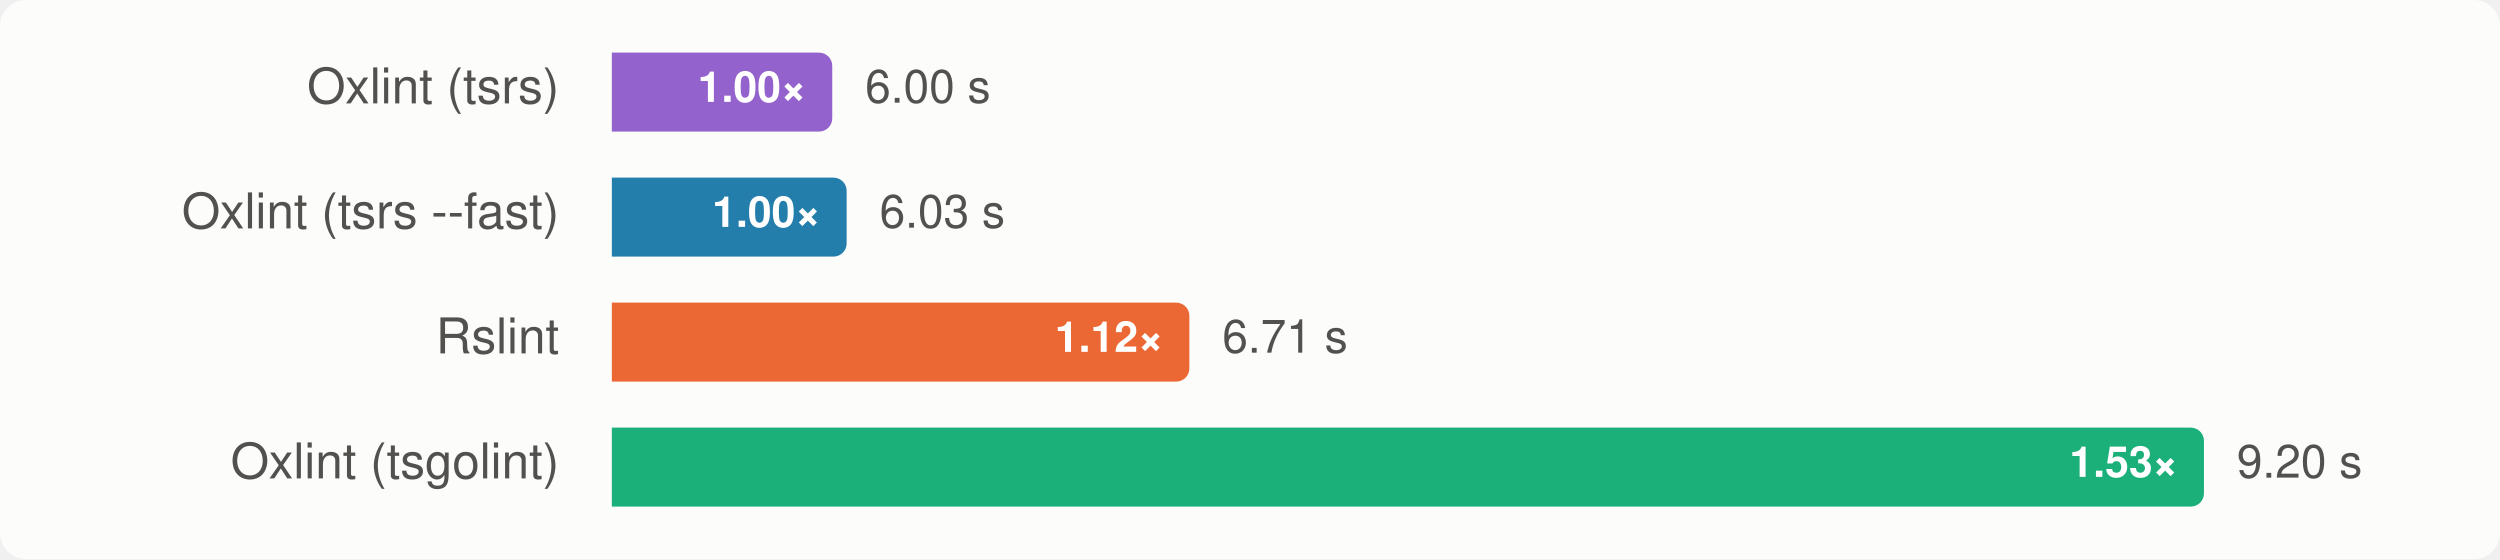
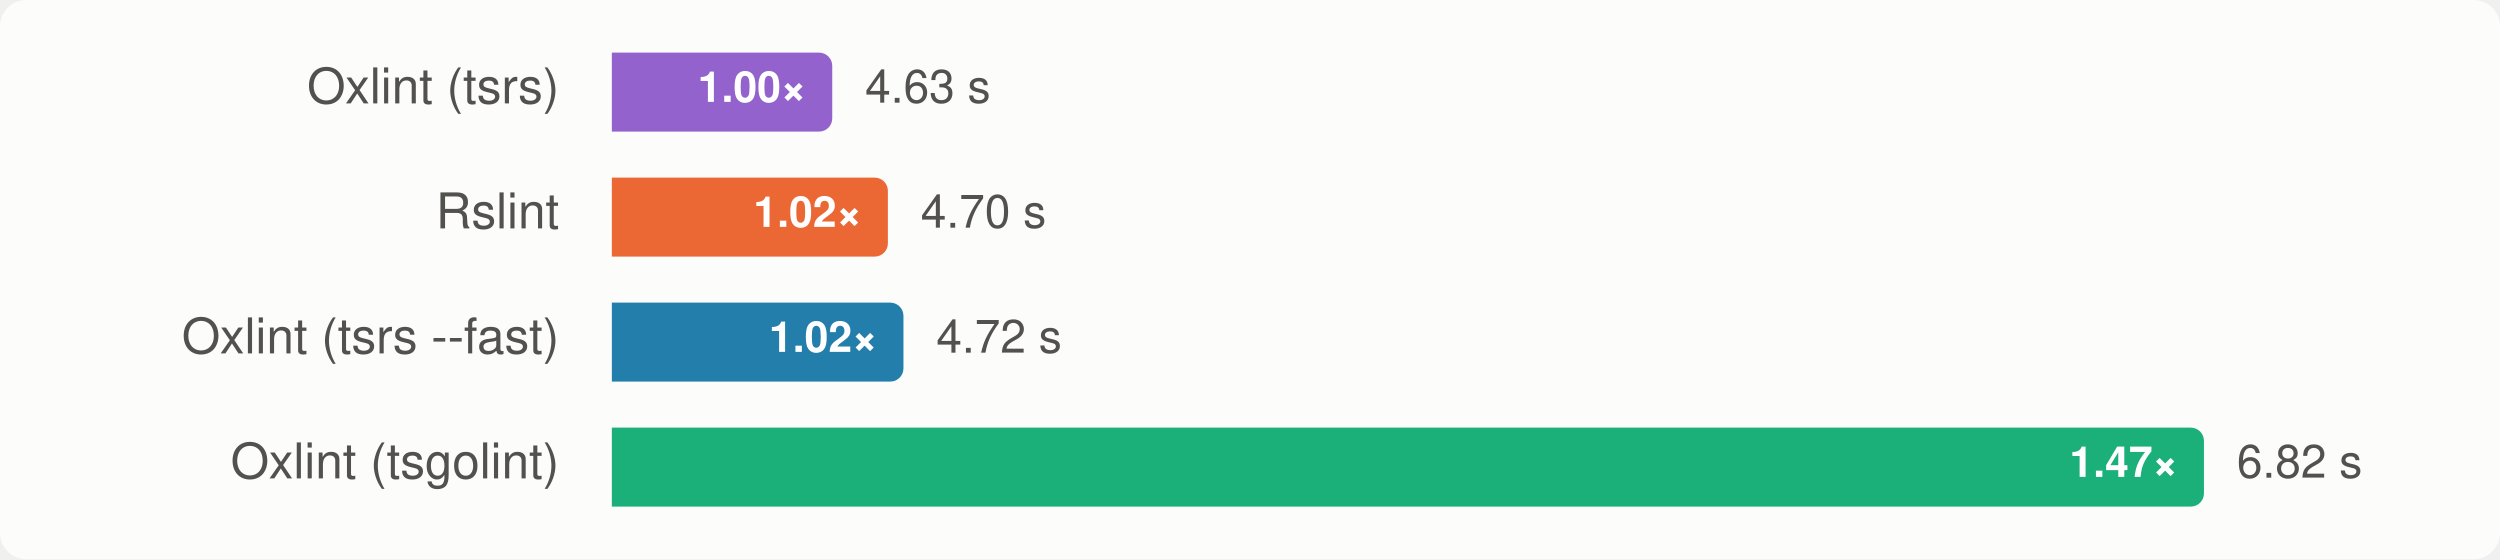
<svg xmlns="http://www.w3.org/2000/svg" width="760" height="170" viewBox="0 0 760 170" font-family="-apple-system, BlinkMacSystemFont, 'Segoe UI', Helvetica, Arial, sans-serif" role="img" aria-label="Group A, typescript6: median wall time, lower is better">
  <style>
    .surface { fill: #fcfcfb; }
    .t-primary { fill: #0b0b0b; }
    .t-secondary { fill: #52514e; }
    .ratio { fill: #ffffff; }
    .bar-rslint { fill: #eb6834; }
    .bar-oxlint { fill: #1baf7a; }
    .bar-oxlint-tsgolint { fill: #1baf7a; }
    .bar-oxlint-tsrs { fill: #9362cc; }
    .bar-oxlint-tsrs-fast { fill: #247eab; }
    .bar-biome { fill: #eda100; }
    @media (prefers-color-scheme: dark) {
      .surface { fill: #1a1a19; }
      .t-primary { fill: #f0efec; }
      .t-secondary { fill: #c3c2b7; }
      .bar-rslint { fill: #d95926; }
      .bar-oxlint { fill: #199e70; }
      .bar-oxlint-tsgolint { fill: #199e70; }
      .bar-oxlint-tsrs { fill: #a47ad7; }
      .bar-oxlint-tsrs-fast { fill: #3b94bd; }
      .bar-biome { fill: #c98500; }
    }
  </style>
  <rect class="surface" width="760" height="170" rx="8" />
  <g>
    <text class="t-secondary" x="170" y="28" text-anchor="end" dominant-baseline="central" font-size="15">Oxlint (tsrs)</text>
    <path class="bar-oxlint-tsrs" d="M186,16H249A4,4 0 0 1 253,20V36A4,4 0 0 1 249,40H186Z" />
    <text class="ratio" x="245" y="28" text-anchor="end" dominant-baseline="central" font-size="13" font-weight="700">1.00×</text>
-     <text class="t-secondary" x="263" y="28" dominant-baseline="central" font-size="14">6.00 s</text>
+     <text class="t-secondary" x="263" y="28" dominant-baseline="central" font-size="14">4.63 s</text>
  </g>
  <g>
-     <text class="t-secondary" x="170" y="66" text-anchor="end" dominant-baseline="central" font-size="15">Oxlint (tsrs --fast)</text>
-     <path class="bar-oxlint-tsrs-fast" d="M186,54H253.383A4,4 0 0 1 257.383,58V74A4,4 0 0 1 253.383,78H186Z" />
-     <text class="ratio" x="249.383" y="66" text-anchor="end" dominant-baseline="central" font-size="13" font-weight="700">1.00×</text>
-     <text class="t-secondary" x="267.383" y="66" dominant-baseline="central" font-size="14">6.03 s</text>
+     <text class="t-secondary" x="170" y="66" text-anchor="end" dominant-baseline="central" font-size="15">Rslint</text>
+     <path class="bar-rslint" d="M186,54H265.916A4,4 0 0 1 269.916,58V74A4,4 0 0 1 265.916,78H186Z" />
+     <text class="ratio" x="261.916" y="66" text-anchor="end" dominant-baseline="central" font-size="13" font-weight="700">1.02×</text>
+     <text class="t-secondary" x="279.916" y="66" dominant-baseline="central" font-size="14">4.70 s</text>
  </g>
  <g>
-     <text class="t-secondary" x="170" y="104" text-anchor="end" dominant-baseline="central" font-size="15">Rslint</text>
-     <path class="bar-rslint" d="M186,92H357.566A4,4 0 0 1 361.566,96V112A4,4 0 0 1 357.566,116H186Z" />
-     <text class="ratio" x="353.566" y="104" text-anchor="end" dominant-baseline="central" font-size="13" font-weight="700">1.12×</text>
-     <text class="t-secondary" x="371.566" y="104" dominant-baseline="central" font-size="14">6.71 s</text>
+     <text class="t-secondary" x="170" y="104" text-anchor="end" dominant-baseline="central" font-size="15">Oxlint (tsrs --fast)</text>
+     <path class="bar-oxlint-tsrs-fast" d="M186,92H270.648A4,4 0 0 1 274.648,96V112A4,4 0 0 1 270.648,116H186Z" />
+     <text class="ratio" x="266.648" y="104" text-anchor="end" dominant-baseline="central" font-size="13" font-weight="700">1.02×</text>
+     <text class="t-secondary" x="284.648" y="104" dominant-baseline="central" font-size="14">4.72 s</text>
  </g>
  <g>
    <text class="t-secondary" x="170" y="142" text-anchor="end" dominant-baseline="central" font-size="15">Oxlint (tsgolint)</text>
    <path class="bar-oxlint-tsgolint" d="M186,130H666A4,4 0 0 1 670,134V150A4,4 0 0 1 666,154H186Z" />
-     <text class="ratio" x="662" y="142" text-anchor="end" dominant-baseline="central" font-size="13" font-weight="700">1.53×</text>
-     <text class="t-secondary" x="680" y="142" dominant-baseline="central" font-size="14">9.20 s</text>
+     <text class="ratio" x="662" y="142" text-anchor="end" dominant-baseline="central" font-size="13" font-weight="700">1.47×</text>
+     <text class="t-secondary" x="680" y="142" dominant-baseline="central" font-size="14">6.82 s</text>
  </g>
</svg>
